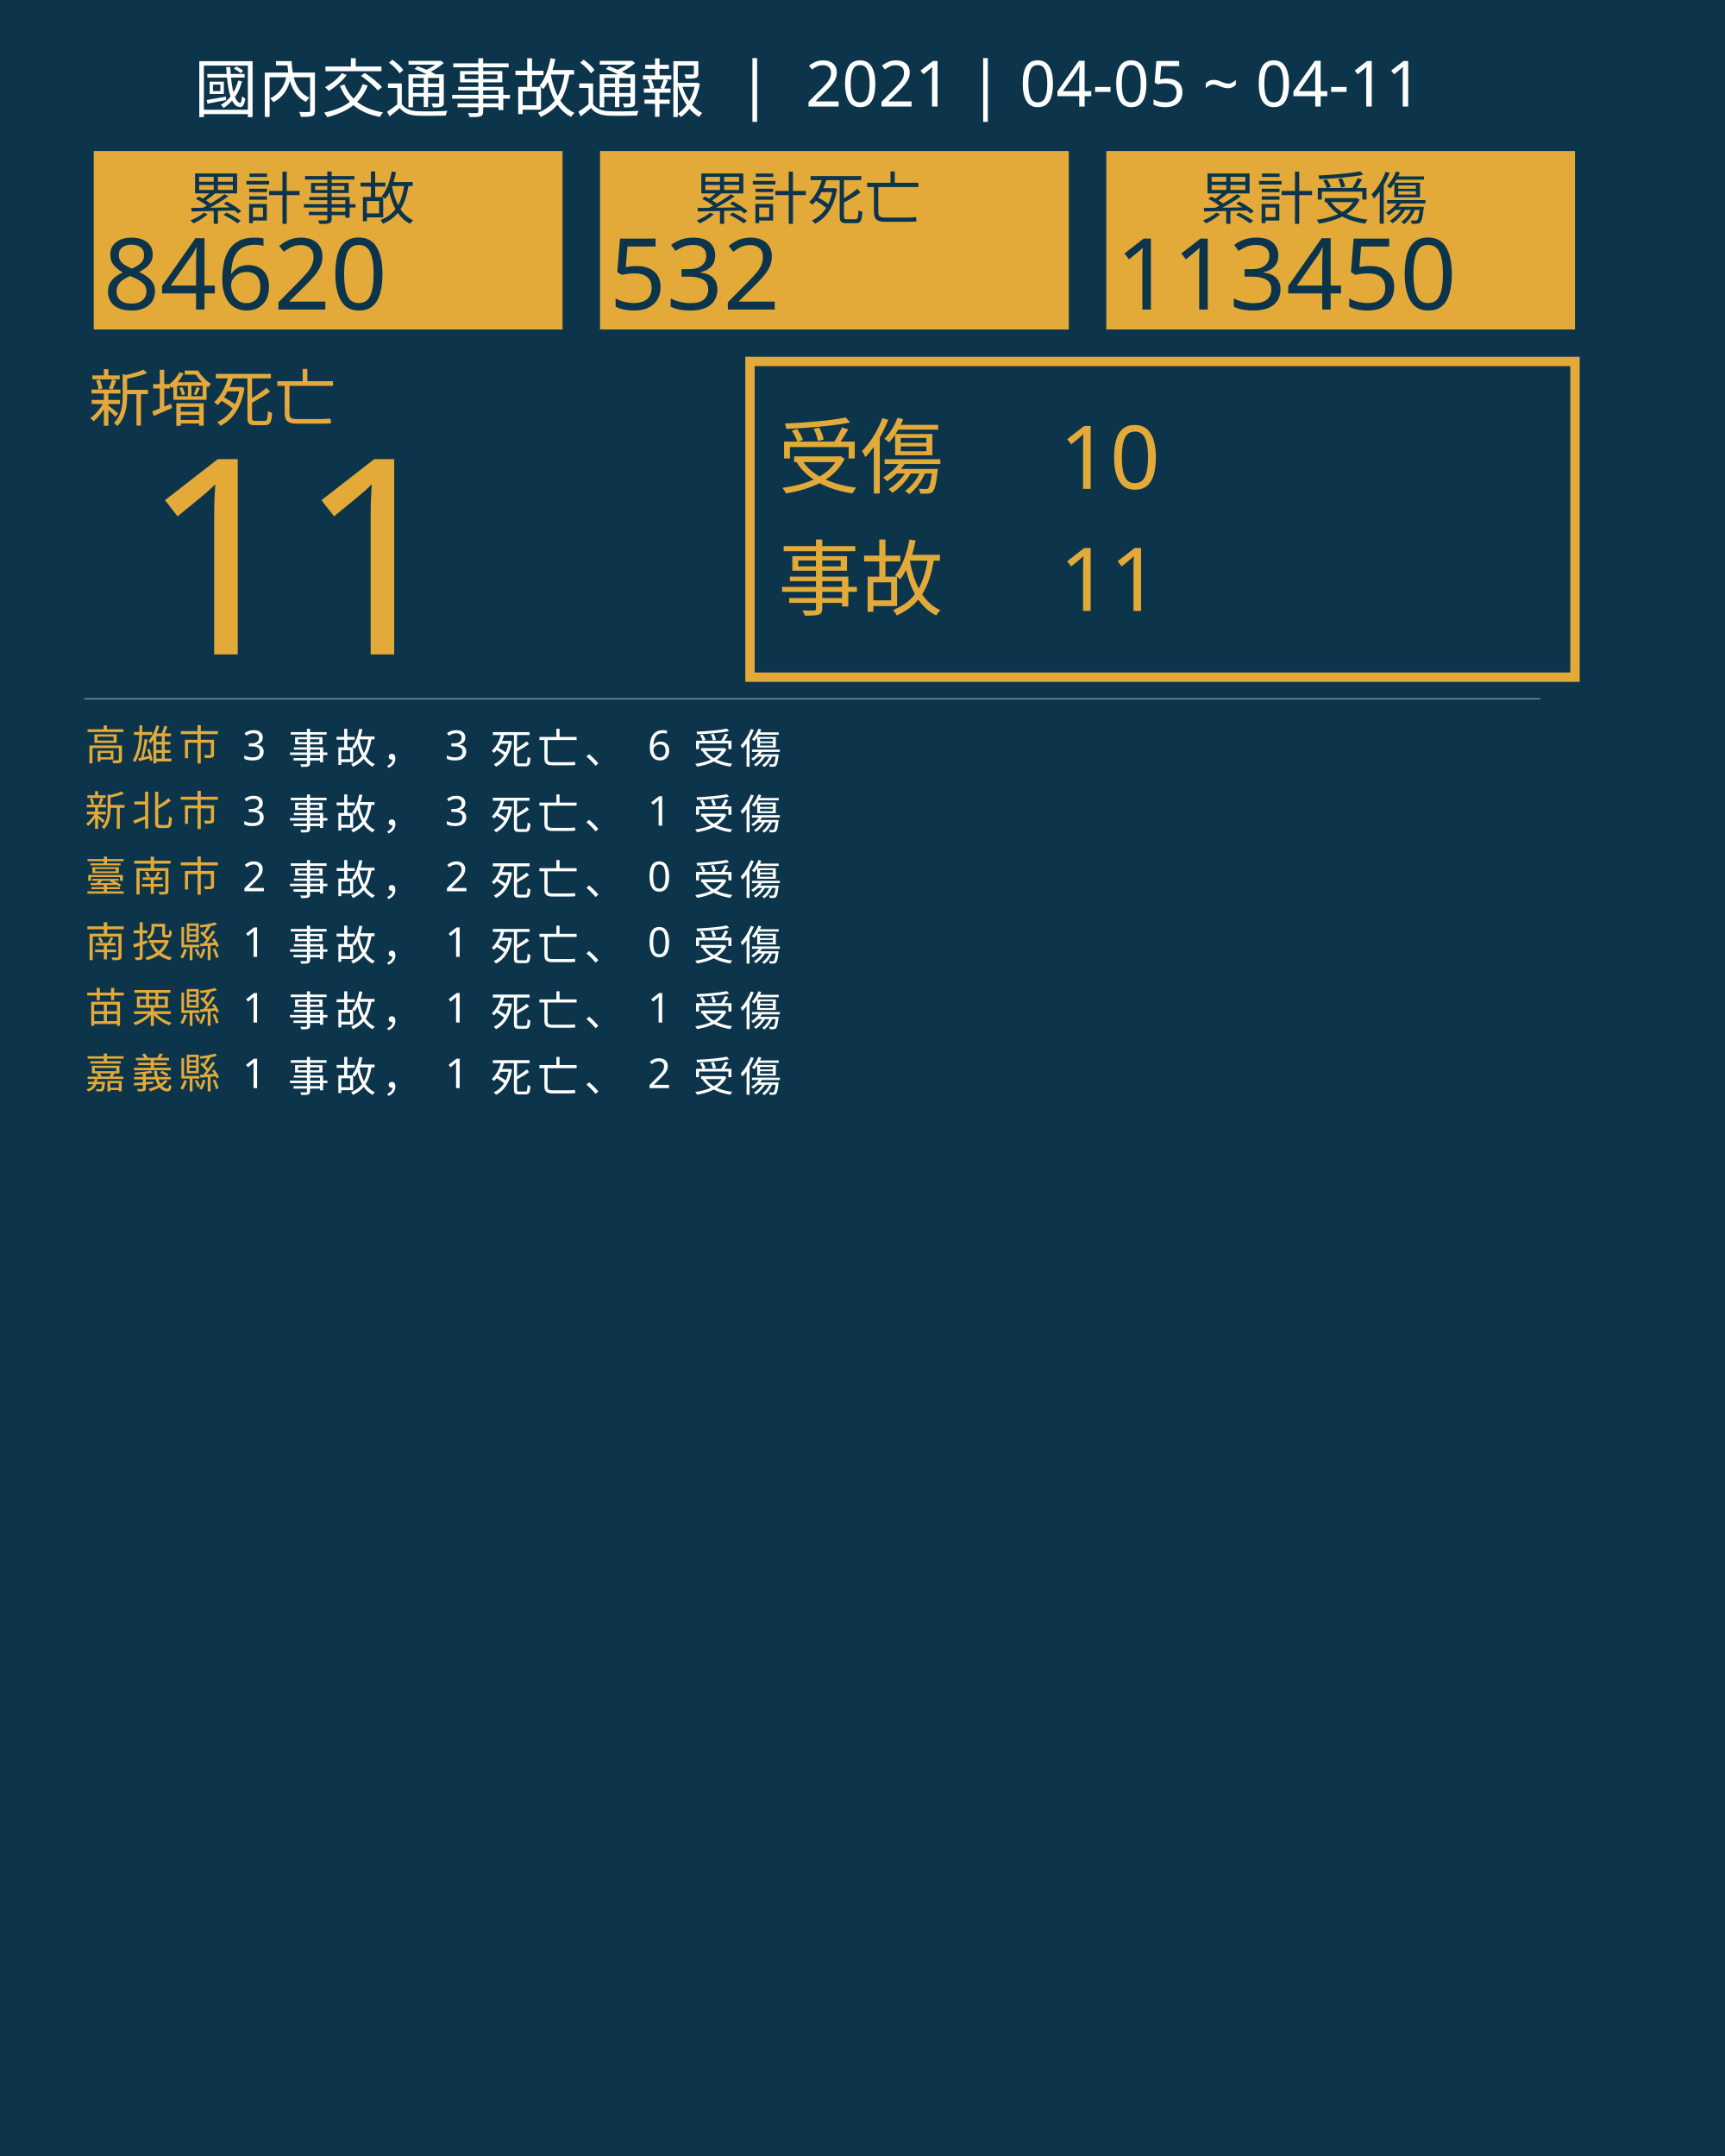
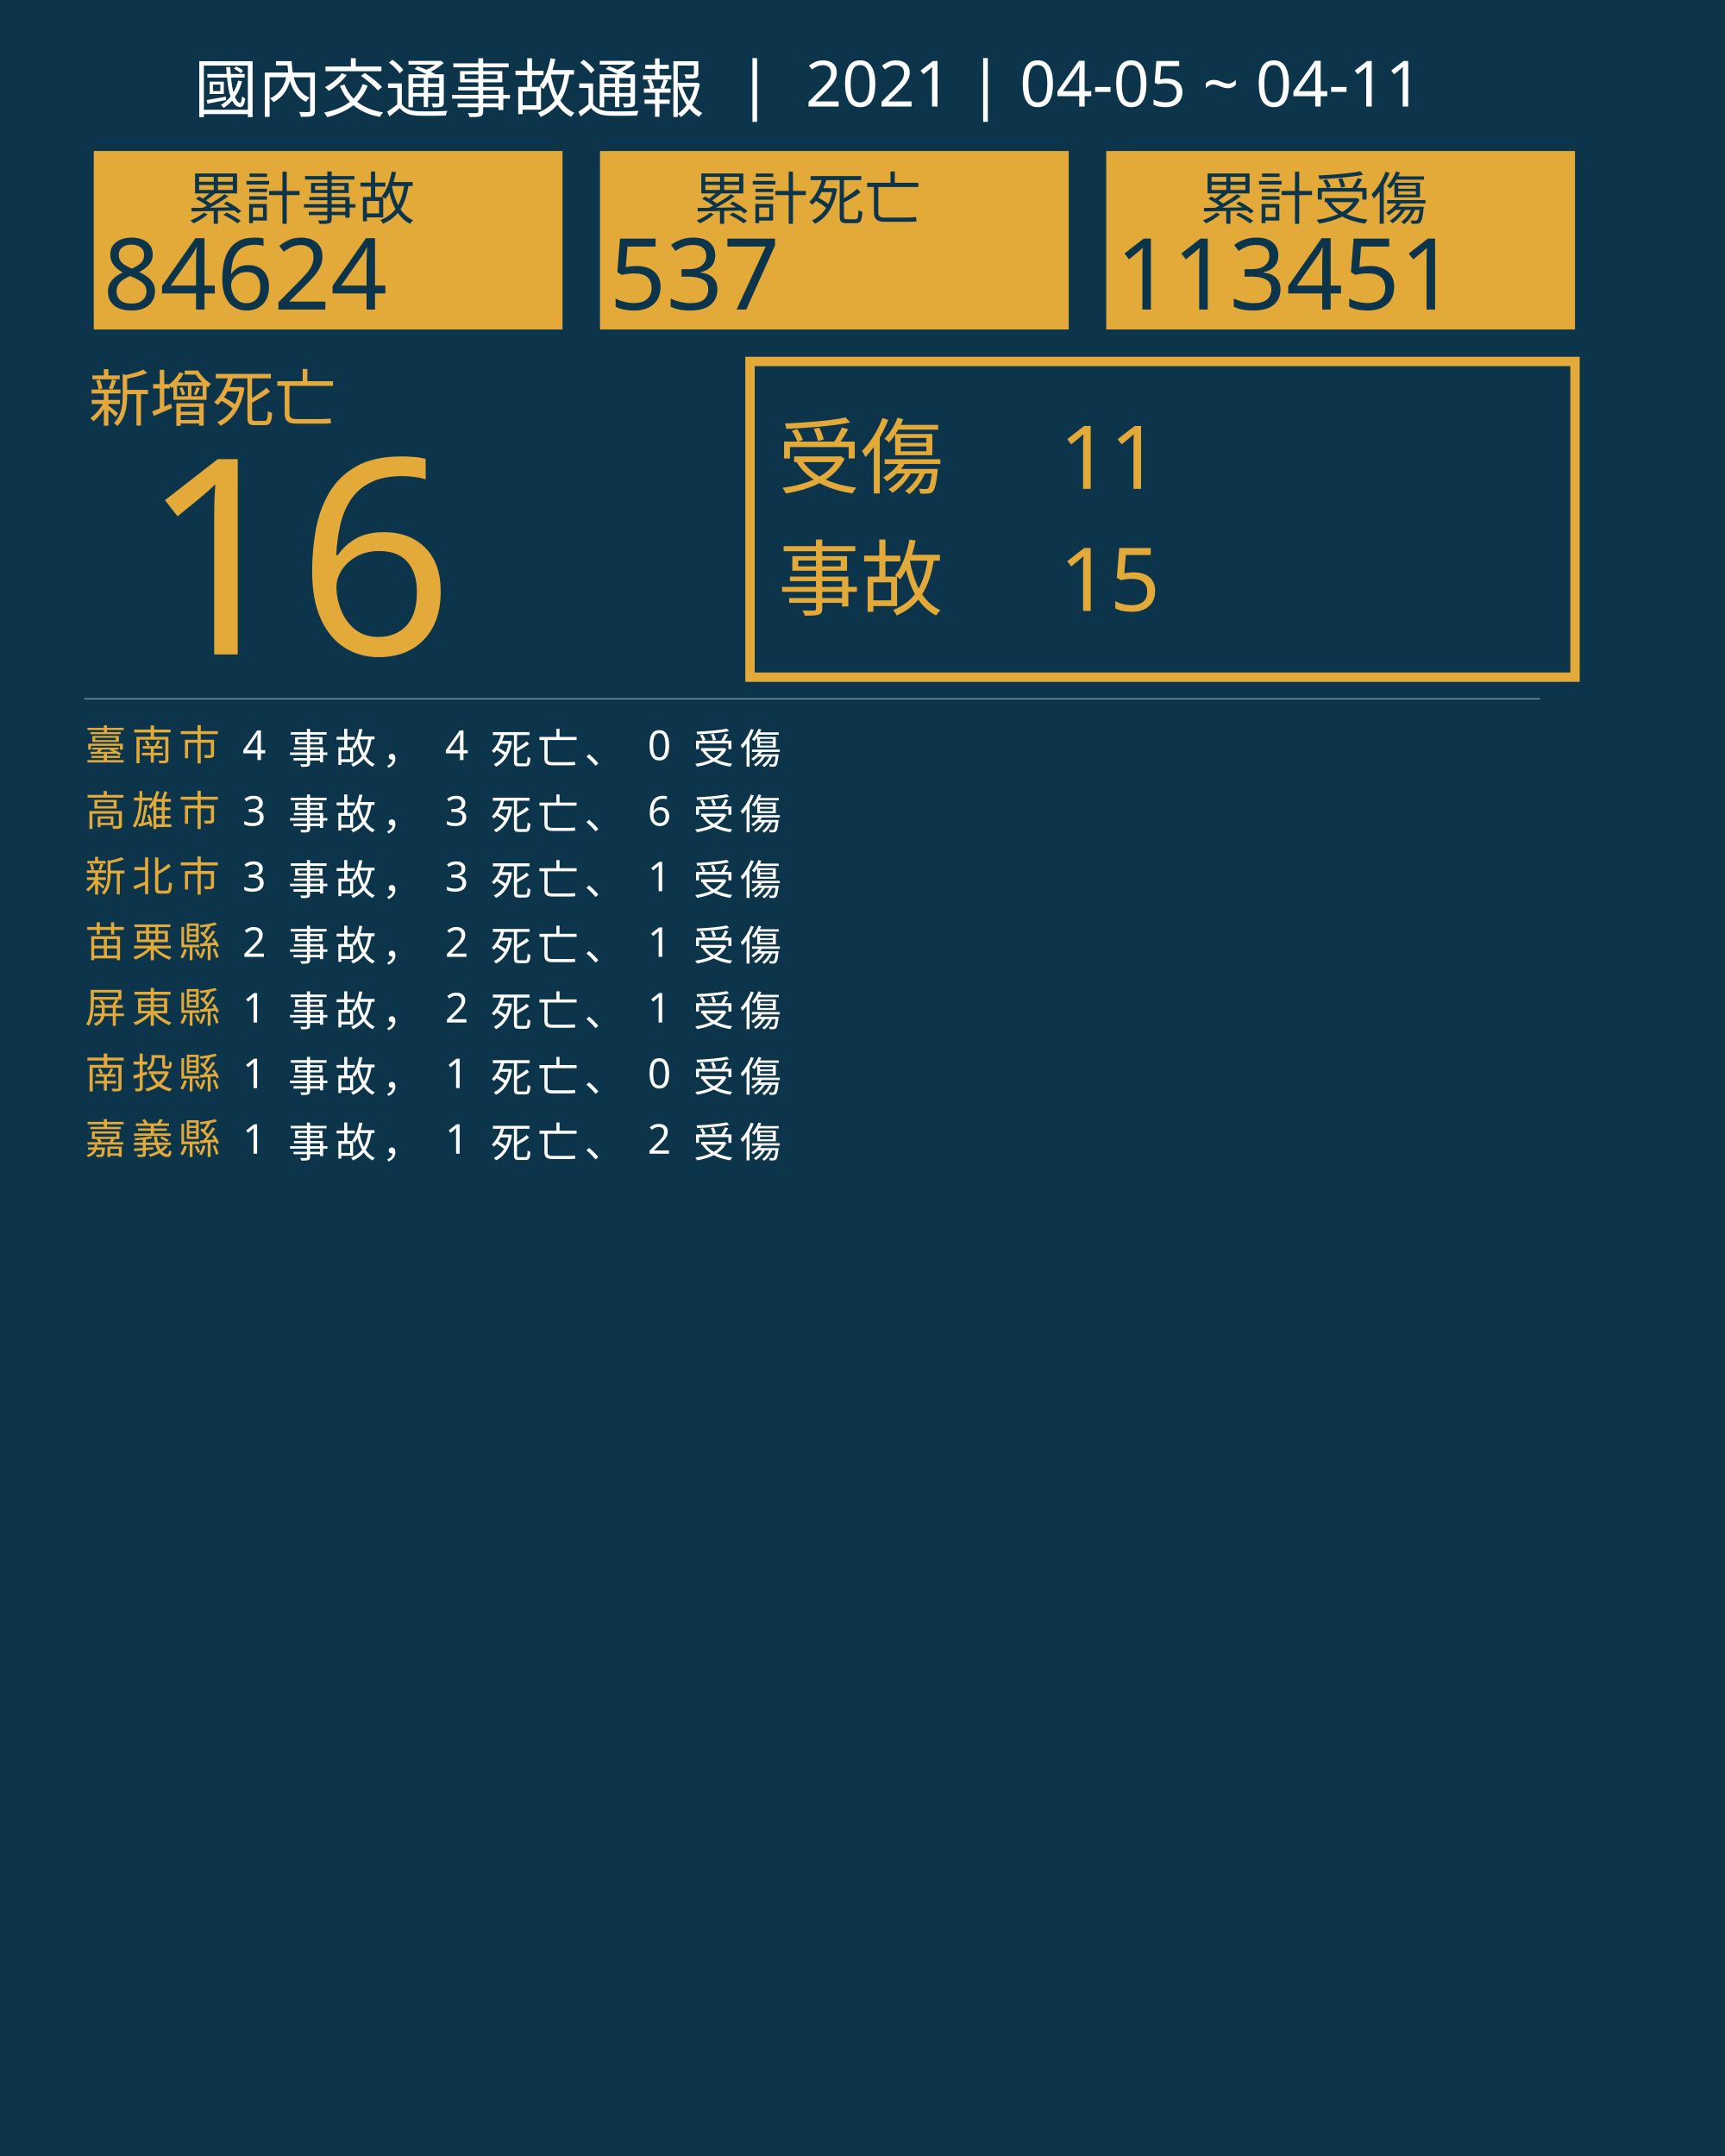
<svg xmlns="http://www.w3.org/2000/svg" version="1.1" id="圖層_1" x="0px" y="0px" viewBox="0 0 1840 2300" style="enable-background:new 0 0 1840 2300;" xml:space="preserve">
  <style type="text/css">
	.st0{fill:#0C354B;}
	.st1{fill:#E5A83D;}
	.st2{font-family:'NotoSansCJKtc-Bold-B5pc-H';}
	.st3{font-size:66px;}
	.st4{fill:#E3AA39;}
	.st5{font-family:'Arial-BoldMT';}
	.st6{font-size:291.776px;}
	.st7{fill:none;stroke:#E3AA39;stroke-miterlimit:10;stroke-width:10;}
	.st8{font-family:'NotoSansCJKtc-Light-B5pc-H';}
	.st9{font-size:88px;}
	.st10{font-family:'NotoSansCJKtc-Medium-B5pc-H';}
	.st11{font-size:94px;}
	.st12{fill:none;stroke:#8AAFC1;stroke-miterlimit:10;}
	.st13{font-size:60.649px;}
	.st14{font-size:106px;}
	.st15{fill:none;}
	.st16{font-size:44px;}
	.st17{letter-spacing:6;}
	.st18{fill:#FFFFFF;}
	.st19{letter-spacing:1;}
	.st20{font-size:68px;}
</style>
  <rect class="st0" width="1840" height="2300" />
  <text transform="matrix(1 0 0 1 94.5001 449.017)" class="st1 st2 st3">新增死亡</text>
  <g>
-     <text transform="matrix(1 0 0 1 150 698.1412)" class="st4 st5 st6">11</text>
+     <text transform="matrix(1 0 0 1 150 698.1412)" class="st4 st5 st6">16</text>
  </g>
  <g>
    <rect x="800" y="385.6" class="st7" width="880" height="336.8" />
    <g>
      <text transform="matrix(1 0 0 1 830 519.593)" class="st4 st8 st9">受傷</text>
-       <text transform="matrix(1 0 0 1 1130 521.5084)" class="st4 st10 st11">10</text>
-       <text transform="matrix(1 0 0 1 1130 651.7274)" class="st4 st10 st11">11</text>
+       <text transform="matrix(1 0 0 1 1130 521.5084)" class="st4 st10 st11">11</text>
+       <text transform="matrix(1 0 0 1 1130 651.7274)" class="st4 st10 st11">15</text>
      <text transform="matrix(1 0 0 1 830 649.4965)" class="st4 st8 st9">事故</text>
    </g>
  </g>
  <line class="st12" x1="90" y1="745.5" x2="1643" y2="745.5" />
  <g>
    <g>
      <rect x="100" y="161.1" class="st4" width="500" height="190.4" />
      <g>
        <text transform="matrix(1 0 0 1 200 233.9079)" class="st0 st10 st13">累計事故</text>
        <g>
-           <text transform="matrix(1 0 0 1 110 330.2121)" class="st0 st5 st14">84620</text>
+           <text transform="matrix(1 0 0 1 110 330.2121)" class="st0 st5 st14">84624</text>
        </g>
      </g>
    </g>
    <g>
      <rect x="640" y="161.1" class="st4" width="500" height="190.4" />
      <g>
        <text transform="matrix(1 0 0 1 740 233.908)" class="st0 st10 st13">累計死亡</text>
        <g>
-           <text transform="matrix(1 0 0 1 650 330.2122)" class="st0 st5 st14">532</text>
+           <text transform="matrix(1 0 0 1 650 330.2122)" class="st0 st5 st14">537</text>
        </g>
      </g>
    </g>
    <g>
      <rect x="1180" y="161.1" class="st4" width="500" height="190.4" />
      <g>
        <text transform="matrix(1 0 0 1 1280 233.908)" class="st0 st10 st13">累計受傷</text>
        <g>
-           <text transform="matrix(1 0 0 1 1190 330.2122)" class="st0 st5 st14">113450</text>
+           <text transform="matrix(1 0 0 1 1190 330.2122)" class="st0 st5 st14">113451</text>
        </g>
      </g>
    </g>
  </g>
  <rect x="90.6" y="772.1" class="st15" width="1141.8" height="314.8" />
  <text transform="matrix(1 0 0 1 90.5591 810.7965)">
-     <tspan x="0" y="0" class="st4 st10 st16 st17">高雄市</tspan>
-     <tspan x="150.6" y="0" class="st18 st10 st16 st17"> 3 事故， 3 死亡、 6 受傷</tspan>
-     <tspan x="0" y="70" class="st4 st10 st16 st17">新北市</tspan>
-     <tspan x="150.6" y="70" class="st18 st10 st16 st17"> 3 事故， 3 死亡、 1 受傷</tspan>
-     <tspan x="0" y="140" class="st4 st10 st16 st17">臺南市</tspan>
-     <tspan x="150.6" y="140" class="st18 st10 st16 st17"> 2 事故， 2 死亡、 0 受傷</tspan>
-     <tspan x="0" y="210" class="st4 st10 st16 st17">南投縣</tspan>
-     <tspan x="150.6" y="210" class="st18 st10 st16 st17"> 1 事故， 1 死亡、 0 受傷</tspan>
-     <tspan x="0" y="280" class="st4 st10 st16 st17">苗栗縣</tspan>
-     <tspan x="150.6" y="280" class="st18 st10 st16 st17"> 1 事故， 1 死亡、 1 受傷</tspan>
-     <tspan x="0" y="350" class="st4 st10 st16 st17">嘉義縣</tspan>
-     <tspan x="150.6" y="350" class="st18 st10 st16 st17"> 1 事故， 1 死亡、 2 受傷</tspan>
+     <tspan x="0" y="0" class="st4 st10 st16 st17">臺南市</tspan>
+     <tspan x="150.6" y="0" class="st18 st10 st16 st17"> 4 事故， 4 死亡、 0 受傷</tspan>
+     <tspan x="0" y="70" class="st4 st10 st16 st17">高雄市</tspan>
+     <tspan x="150.6" y="70" class="st18 st10 st16 st17"> 3 事故， 3 死亡、 6 受傷</tspan>
+     <tspan x="0" y="140" class="st4 st10 st16 st17">新北市</tspan>
+     <tspan x="150.6" y="140" class="st18 st10 st16 st17"> 3 事故， 3 死亡、 1 受傷</tspan>
+     <tspan x="0" y="210" class="st4 st10 st16 st17">苗栗縣</tspan>
+     <tspan x="150.6" y="210" class="st18 st10 st16 st17"> 2 事故， 2 死亡、 1 受傷</tspan>
+     <tspan x="0" y="280" class="st4 st10 st16 st17">屏東縣</tspan>
+     <tspan x="150.6" y="280" class="st18 st10 st16 st17"> 1 事故， 2 死亡、 1 受傷</tspan>
+     <tspan x="0" y="350" class="st4 st10 st16 st17">南投縣</tspan>
+     <tspan x="150.6" y="350" class="st18 st10 st16 st17"> 1 事故， 1 死亡、 0 受傷</tspan>
+     <tspan x="0" y="420" class="st4 st10 st16 st17">嘉義縣</tspan>
+     <tspan x="150.6" y="420" class="st18 st10 st16 st17"> 1 事故， 1 死亡、 2 受傷</tspan>
  </text>
  <text transform="matrix(1 0 0 1 207 119.2712)" class="st18 st8 st20">國內交通事故通報  |  2021 | 04-05 ~ 04-11</text>
</svg>
